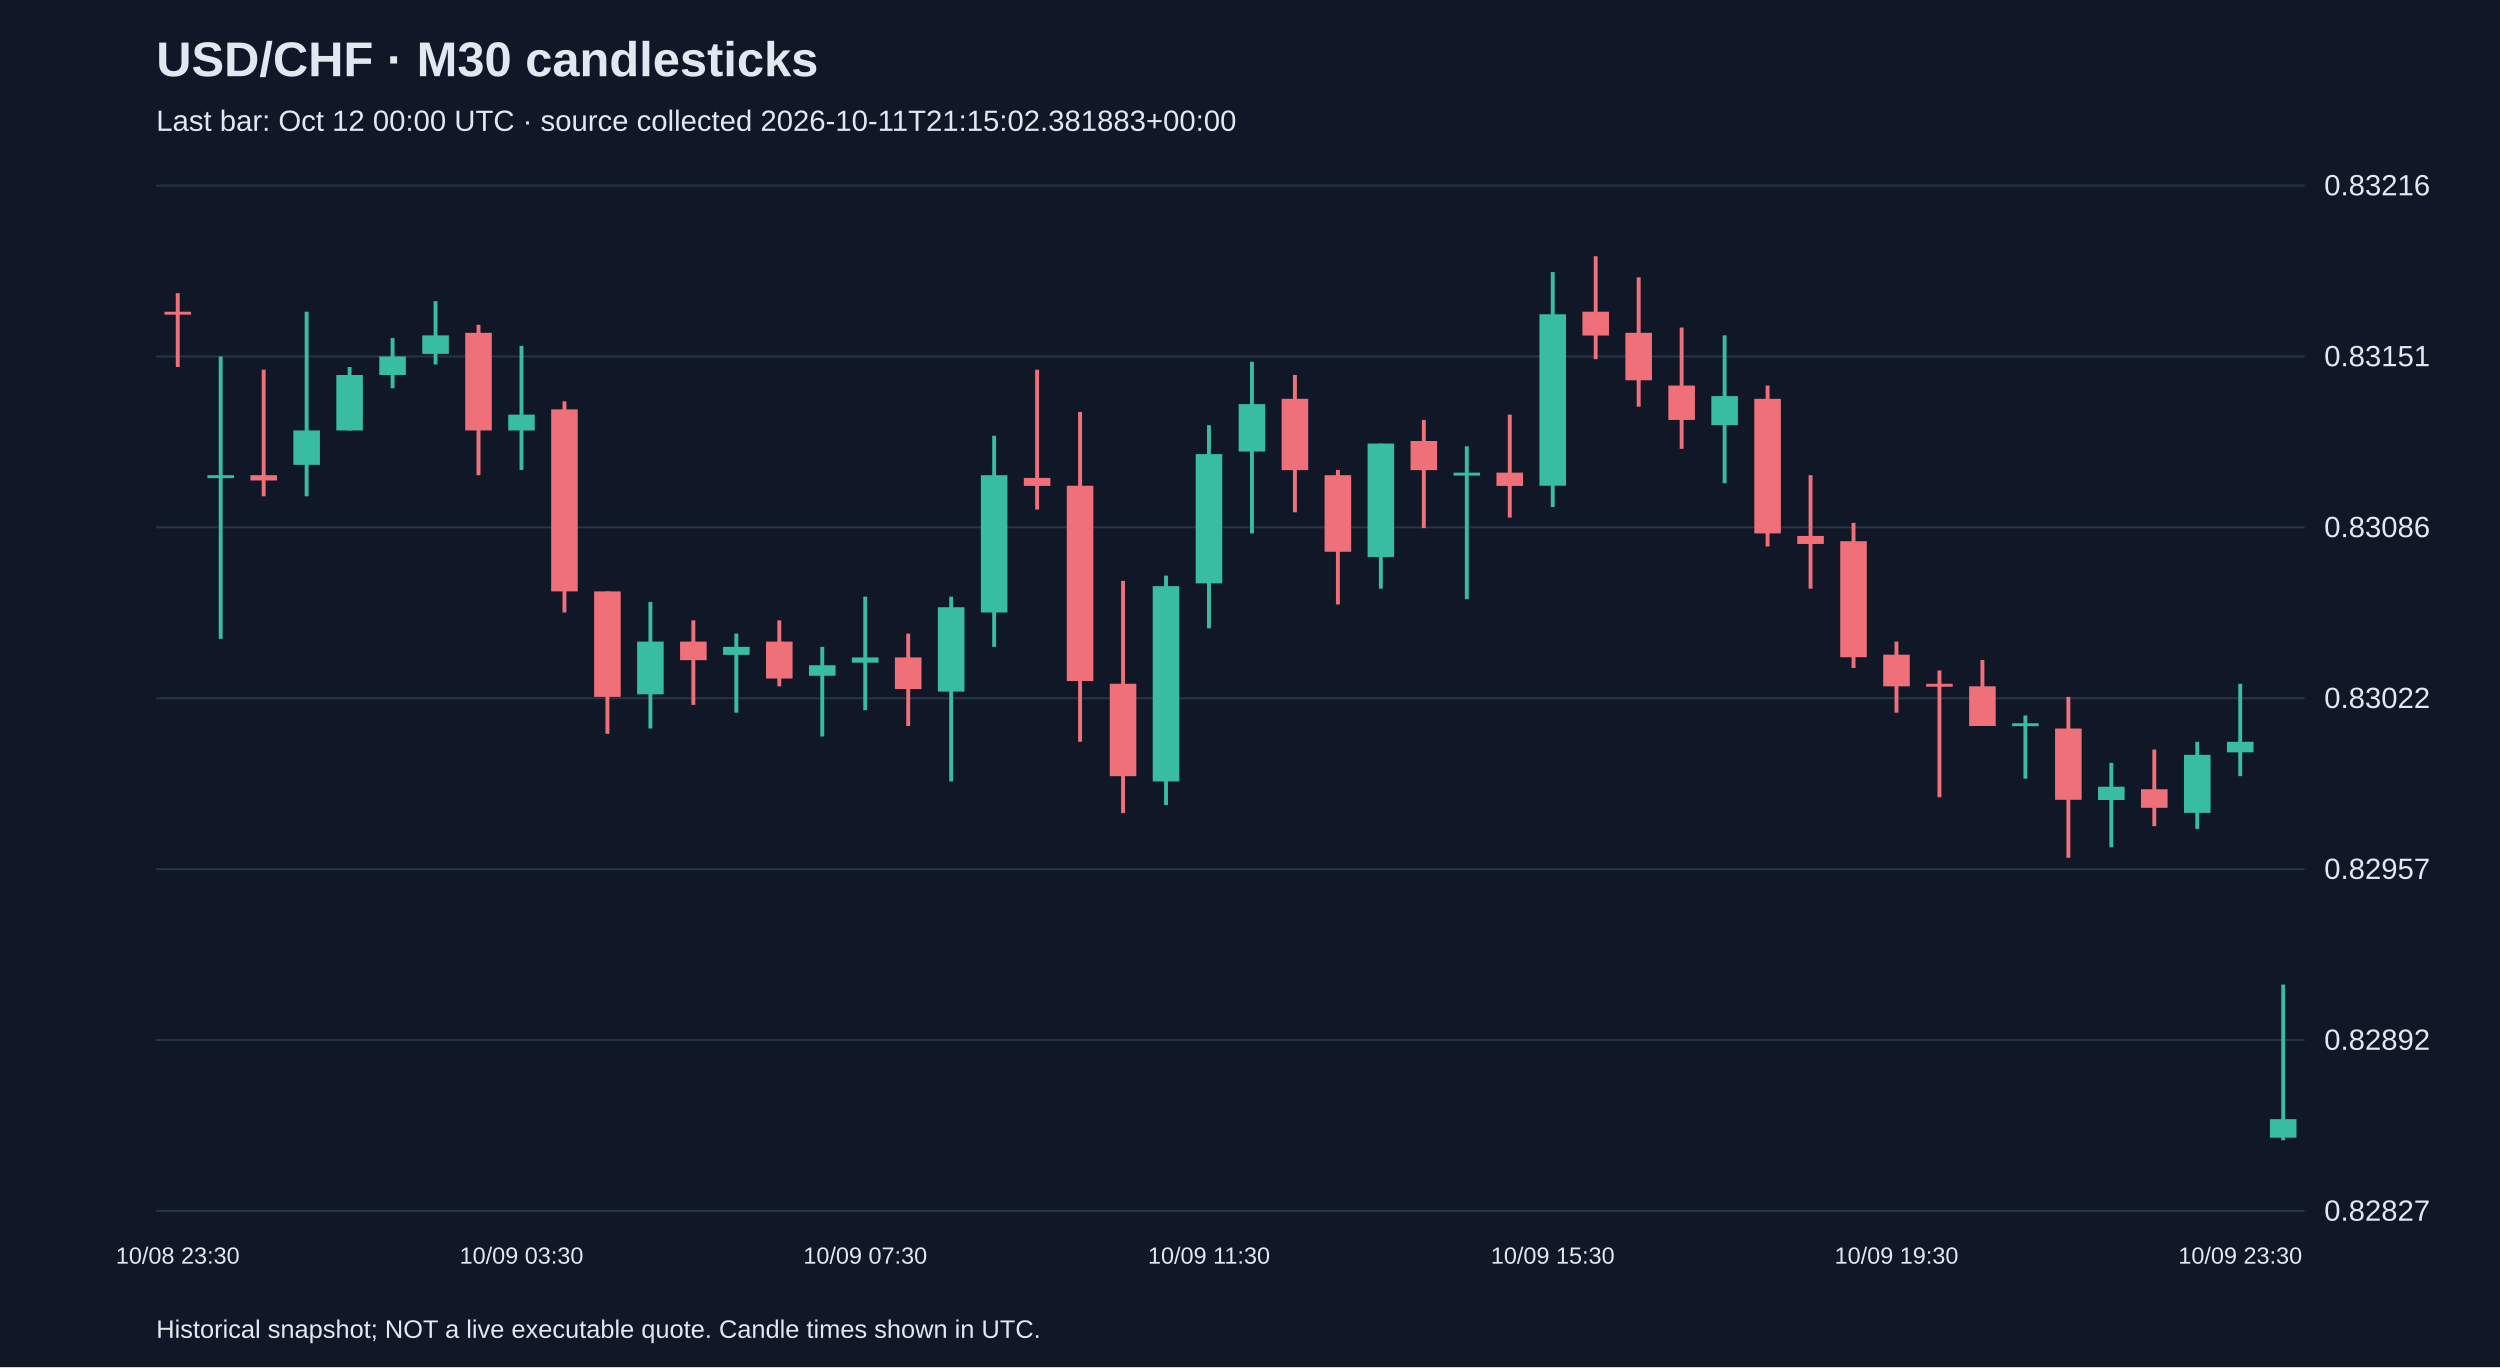
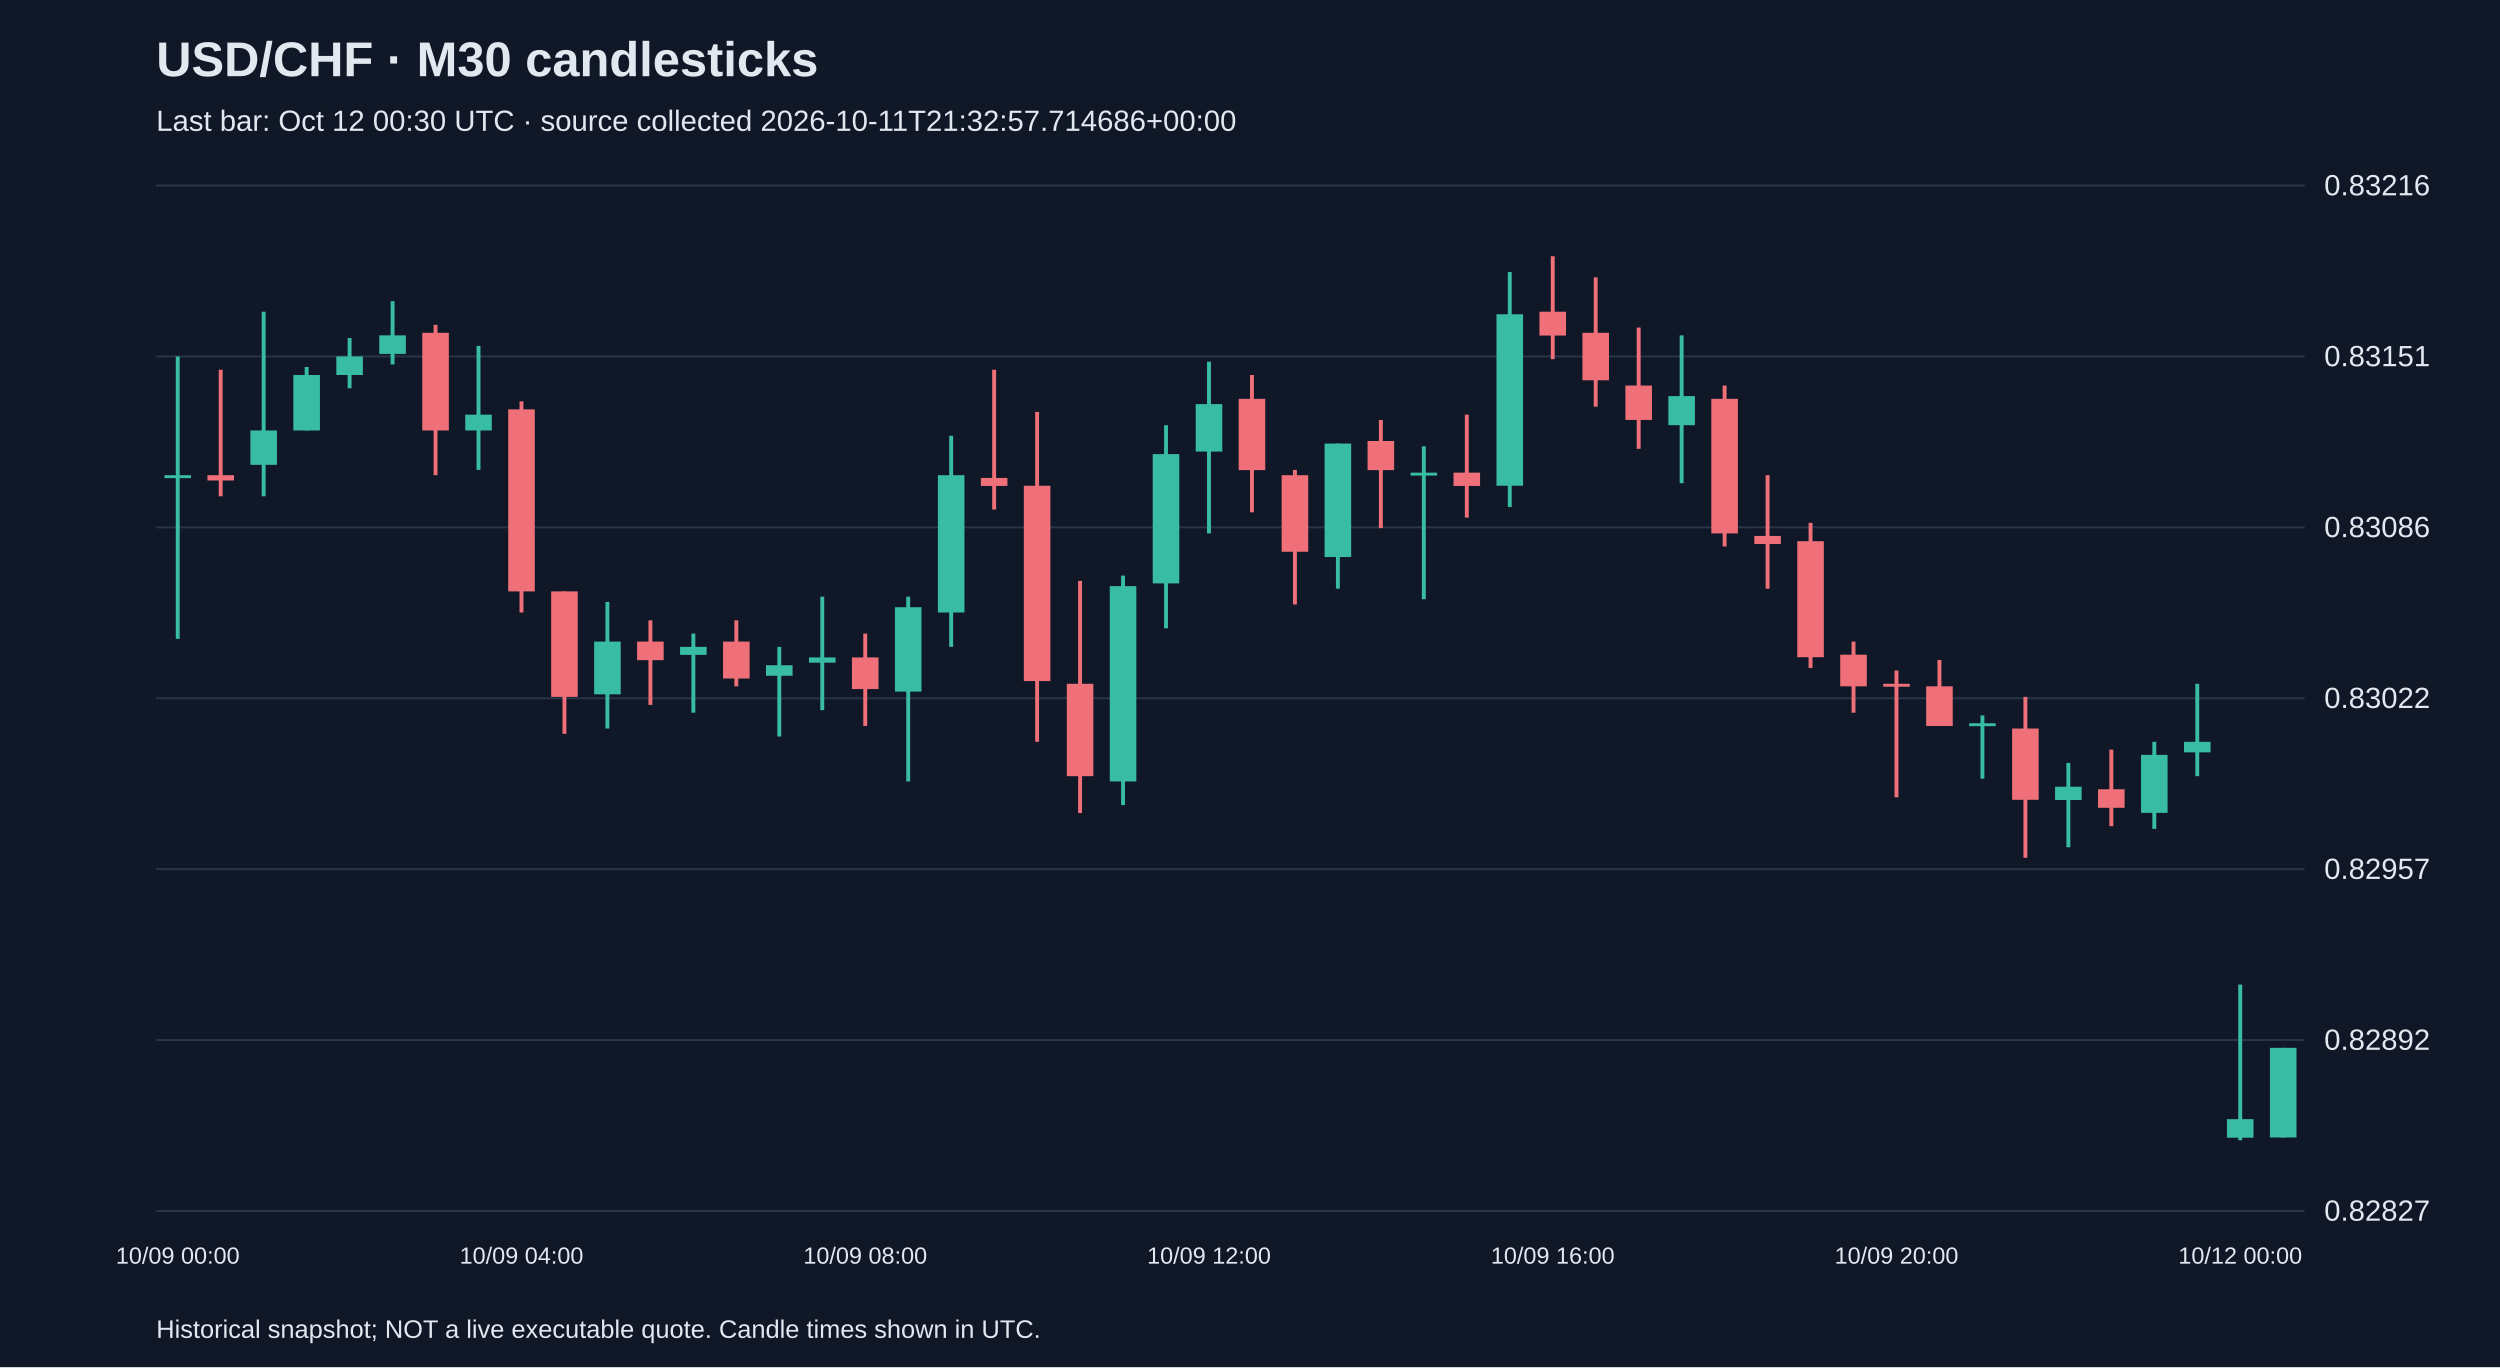
<svg xmlns="http://www.w3.org/2000/svg" viewBox="0 0 1280 700">
  <rect width="100%" height="100%" fill="#101827" />
  <style>text{font-family:Arial,sans-serif;fill:#e2e8f0}</style>
  <text x="80" y="39" font-size="25" font-weight="bold">USD/CHF · M30 candlesticks</text>
-   <text x="80" y="67" font-size="15" fill="#a6b1c5">Last bar: Oct 12 00:00 UTC · source collected 2026-10-11T21:15:02.381883+00:00</text>
+   <text x="80" y="67" font-size="15" fill="#a6b1c5">Last bar: Oct 12 00:30 UTC · source collected 2026-10-11T21:32:57.714686+00:00</text>
  <line x1="80" y1="620.0" x2="1180" y2="620.0" stroke="#283548" />
  <text x="1190" y="625.0" font-size="15">0.82827</text>
  <line x1="80" y1="532.5" x2="1180" y2="532.5" stroke="#283548" />
  <text x="1190" y="537.5" font-size="15">0.82892</text>
  <line x1="80" y1="445.0" x2="1180" y2="445.0" stroke="#283548" />
  <text x="1190" y="450.0" font-size="15">0.82957</text>
  <line x1="80" y1="357.5" x2="1180" y2="357.5" stroke="#283548" />
  <text x="1190" y="362.5" font-size="15">0.83022</text>
  <line x1="80" y1="270.0" x2="1180" y2="270.0" stroke="#283548" />
  <text x="1190" y="275.0" font-size="15">0.83086</text>
  <line x1="80" y1="182.5" x2="1180" y2="182.5" stroke="#283548" />
  <text x="1190" y="187.5" font-size="15">0.83151</text>
  <line x1="80" y1="95.0" x2="1180" y2="95.0" stroke="#283548" />
  <text x="1190" y="100.0" font-size="15">0.83216</text>
-   <line x1="91.0" y1="150.1" x2="91.0" y2="187.9" stroke="#f07079" stroke-width="2" />
-   <rect x="84.2" y="159.6" width="13.6" height="1.5" fill="#f07079" />
-   <text x="91.0" y="647" text-anchor="middle" font-size="12">10/08 23:30</text>
-   <line x1="113.0" y1="182.5" x2="113.0" y2="327.1" stroke="#38bca2" stroke-width="2" />
-   <rect x="106.2" y="243.3" width="13.6" height="1.5" fill="#38bca2" />
-   <line x1="135.0" y1="189.3" x2="135.0" y2="254.1" stroke="#f07079" stroke-width="2" />
-   <rect x="128.2" y="243.3" width="13.6" height="2.7" fill="#f07079" />
-   <line x1="157.0" y1="159.6" x2="157.0" y2="254.1" stroke="#38bca2" stroke-width="2" />
-   <rect x="150.2" y="220.4" width="13.6" height="17.6" fill="#38bca2" />
-   <line x1="179.0" y1="187.9" x2="179.0" y2="220.4" stroke="#38bca2" stroke-width="2" />
-   <rect x="172.2" y="192.0" width="13.6" height="28.4" fill="#38bca2" />
-   <line x1="201.0" y1="173.1" x2="201.0" y2="198.8" stroke="#38bca2" stroke-width="2" />
-   <rect x="194.2" y="182.5" width="13.6" height="9.5" fill="#38bca2" />
-   <line x1="223.0" y1="154.2" x2="223.0" y2="186.6" stroke="#38bca2" stroke-width="2" />
-   <rect x="216.2" y="171.7" width="13.6" height="9.5" fill="#38bca2" />
-   <line x1="245.0" y1="166.3" x2="245.0" y2="243.3" stroke="#f07079" stroke-width="2" />
-   <rect x="238.2" y="170.4" width="13.6" height="50.0" fill="#f07079" />
-   <line x1="267.0" y1="177.1" x2="267.0" y2="240.6" stroke="#38bca2" stroke-width="2" />
-   <rect x="260.2" y="212.3" width="13.6" height="8.1" fill="#38bca2" />
-   <text x="267.0" y="647" text-anchor="middle" font-size="12">10/09 03:30</text>
-   <line x1="289.0" y1="205.5" x2="289.0" y2="313.6" stroke="#f07079" stroke-width="2" />
-   <rect x="282.2" y="209.6" width="13.6" height="93.2" fill="#f07079" />
-   <line x1="311.0" y1="302.8" x2="311.0" y2="375.7" stroke="#f07079" stroke-width="2" />
-   <rect x="304.2" y="302.8" width="13.6" height="54.0" fill="#f07079" />
-   <line x1="333.0" y1="308.2" x2="333.0" y2="373.0" stroke="#38bca2" stroke-width="2" />
-   <rect x="326.2" y="328.5" width="13.6" height="27.0" fill="#38bca2" />
-   <line x1="355.0" y1="317.6" x2="355.0" y2="360.9" stroke="#f07079" stroke-width="2" />
-   <rect x="348.2" y="328.5" width="13.6" height="9.5" fill="#f07079" />
-   <line x1="377.0" y1="324.4" x2="377.0" y2="364.9" stroke="#38bca2" stroke-width="2" />
-   <rect x="370.2" y="331.2" width="13.6" height="4.1" fill="#38bca2" />
-   <line x1="399.0" y1="317.6" x2="399.0" y2="351.4" stroke="#f07079" stroke-width="2" />
-   <rect x="392.2" y="328.5" width="13.6" height="18.9" fill="#f07079" />
-   <line x1="421.0" y1="331.2" x2="421.0" y2="377.1" stroke="#38bca2" stroke-width="2" />
-   <rect x="414.2" y="340.6" width="13.6" height="5.4" fill="#38bca2" />
-   <line x1="443.0" y1="305.5" x2="443.0" y2="363.6" stroke="#38bca2" stroke-width="2" />
-   <rect x="436.2" y="336.6" width="13.6" height="2.7" fill="#38bca2" />
-   <text x="443.0" y="647" text-anchor="middle" font-size="12">10/09 07:30</text>
-   <line x1="465.0" y1="324.4" x2="465.0" y2="371.7" stroke="#f07079" stroke-width="2" />
-   <rect x="458.2" y="336.6" width="13.6" height="16.2" fill="#f07079" />
-   <line x1="487.0" y1="305.5" x2="487.0" y2="400.1" stroke="#38bca2" stroke-width="2" />
-   <rect x="480.2" y="310.9" width="13.6" height="43.2" fill="#38bca2" />
-   <line x1="509.0" y1="223.1" x2="509.0" y2="331.2" stroke="#38bca2" stroke-width="2" />
-   <rect x="502.2" y="243.3" width="13.6" height="70.3" fill="#38bca2" />
-   <line x1="531.0" y1="189.3" x2="531.0" y2="260.9" stroke="#f07079" stroke-width="2" />
-   <rect x="524.2" y="244.7" width="13.6" height="4.1" fill="#f07079" />
-   <line x1="553.0" y1="210.9" x2="553.0" y2="379.8" stroke="#f07079" stroke-width="2" />
-   <rect x="546.2" y="248.7" width="13.6" height="100.0" fill="#f07079" />
-   <line x1="575.0" y1="297.4" x2="575.0" y2="416.3" stroke="#f07079" stroke-width="2" />
-   <rect x="568.2" y="350.1" width="13.6" height="47.3" fill="#f07079" />
-   <line x1="597.0" y1="294.7" x2="597.0" y2="412.2" stroke="#38bca2" stroke-width="2" />
-   <rect x="590.2" y="300.1" width="13.6" height="100.0" fill="#38bca2" />
-   <line x1="619.0" y1="217.7" x2="619.0" y2="321.7" stroke="#38bca2" stroke-width="2" />
-   <rect x="612.2" y="232.5" width="13.6" height="66.2" fill="#38bca2" />
-   <text x="619.0" y="647" text-anchor="middle" font-size="12">10/09 11:30</text>
-   <line x1="641.0" y1="185.2" x2="641.0" y2="273.1" stroke="#38bca2" stroke-width="2" />
-   <rect x="634.2" y="206.9" width="13.6" height="24.3" fill="#38bca2" />
-   <line x1="663.0" y1="192.0" x2="663.0" y2="262.3" stroke="#f07079" stroke-width="2" />
-   <rect x="656.2" y="204.2" width="13.6" height="36.5" fill="#f07079" />
-   <line x1="685.0" y1="240.6" x2="685.0" y2="309.5" stroke="#f07079" stroke-width="2" />
-   <rect x="678.2" y="243.3" width="13.6" height="39.2" fill="#f07079" />
-   <line x1="707.0" y1="227.1" x2="707.0" y2="301.4" stroke="#38bca2" stroke-width="2" />
-   <rect x="700.2" y="227.1" width="13.6" height="58.1" fill="#38bca2" />
-   <line x1="729.0" y1="215.0" x2="729.0" y2="270.4" stroke="#f07079" stroke-width="2" />
-   <rect x="722.2" y="225.8" width="13.6" height="14.9" fill="#f07079" />
-   <line x1="751.0" y1="228.5" x2="751.0" y2="306.8" stroke="#38bca2" stroke-width="2" />
-   <rect x="744.2" y="242.0" width="13.6" height="1.5" fill="#38bca2" />
-   <line x1="773.0" y1="212.3" x2="773.0" y2="265.0" stroke="#f07079" stroke-width="2" />
-   <rect x="766.2" y="242.0" width="13.6" height="6.8" fill="#f07079" />
-   <line x1="795.0" y1="139.3" x2="795.0" y2="259.6" stroke="#38bca2" stroke-width="2" />
-   <rect x="788.2" y="160.9" width="13.6" height="87.8" fill="#38bca2" />
-   <text x="795.0" y="647" text-anchor="middle" font-size="12">10/09 15:30</text>
-   <line x1="817.0" y1="131.2" x2="817.0" y2="183.9" stroke="#f07079" stroke-width="2" />
-   <rect x="810.2" y="159.6" width="13.6" height="12.2" fill="#f07079" />
-   <line x1="839.0" y1="142.0" x2="839.0" y2="208.2" stroke="#f07079" stroke-width="2" />
-   <rect x="832.2" y="170.4" width="13.6" height="24.3" fill="#f07079" />
-   <line x1="861.0" y1="167.7" x2="861.0" y2="229.8" stroke="#f07079" stroke-width="2" />
-   <rect x="854.2" y="197.4" width="13.6" height="17.6" fill="#f07079" />
-   <line x1="883.0" y1="171.7" x2="883.0" y2="247.4" stroke="#38bca2" stroke-width="2" />
-   <rect x="876.2" y="202.8" width="13.6" height="14.9" fill="#38bca2" />
-   <line x1="905.0" y1="197.4" x2="905.0" y2="279.8" stroke="#f07079" stroke-width="2" />
-   <rect x="898.2" y="204.2" width="13.6" height="68.9" fill="#f07079" />
-   <line x1="927.0" y1="243.3" x2="927.0" y2="301.4" stroke="#f07079" stroke-width="2" />
-   <rect x="920.2" y="274.4" width="13.6" height="4.1" fill="#f07079" />
-   <line x1="949.0" y1="267.7" x2="949.0" y2="342.0" stroke="#f07079" stroke-width="2" />
-   <rect x="942.2" y="277.1" width="13.6" height="59.4" fill="#f07079" />
-   <line x1="971.0" y1="328.5" x2="971.0" y2="364.9" stroke="#f07079" stroke-width="2" />
-   <rect x="964.2" y="335.2" width="13.6" height="16.2" fill="#f07079" />
-   <text x="971.0" y="647" text-anchor="middle" font-size="12">10/09 19:30</text>
-   <line x1="993.0" y1="343.3" x2="993.0" y2="408.2" stroke="#f07079" stroke-width="2" />
-   <rect x="986.2" y="350.1" width="13.6" height="1.5" fill="#f07079" />
-   <line x1="1015.0" y1="337.9" x2="1015.0" y2="371.7" stroke="#f07079" stroke-width="2" />
-   <rect x="1008.2" y="351.4" width="13.6" height="20.3" fill="#f07079" />
-   <line x1="1037.0" y1="366.3" x2="1037.0" y2="398.7" stroke="#38bca2" stroke-width="2" />
-   <rect x="1030.2" y="370.3" width="13.6" height="1.5" fill="#38bca2" />
-   <line x1="1059.0" y1="356.8" x2="1059.0" y2="439.2" stroke="#f07079" stroke-width="2" />
-   <rect x="1052.2" y="373.0" width="13.6" height="36.5" fill="#f07079" />
-   <line x1="1081.0" y1="390.6" x2="1081.0" y2="433.8" stroke="#38bca2" stroke-width="2" />
-   <rect x="1074.2" y="402.8" width="13.6" height="6.8" fill="#38bca2" />
-   <line x1="1103.0" y1="383.8" x2="1103.0" y2="423.0" stroke="#f07079" stroke-width="2" />
-   <rect x="1096.2" y="404.1" width="13.6" height="9.5" fill="#f07079" />
-   <line x1="1125.0" y1="379.8" x2="1125.0" y2="424.4" stroke="#38bca2" stroke-width="2" />
-   <rect x="1118.2" y="386.5" width="13.6" height="29.7" fill="#38bca2" />
-   <line x1="1147.0" y1="350.1" x2="1147.0" y2="397.4" stroke="#38bca2" stroke-width="2" />
-   <rect x="1140.2" y="379.8" width="13.6" height="5.4" fill="#38bca2" />
-   <text x="1147.0" y="647" text-anchor="middle" font-size="12">10/09 23:30</text>
-   <line x1="1169.0" y1="504.1" x2="1169.0" y2="583.8" stroke="#38bca2" stroke-width="2" />
-   <rect x="1162.2" y="573.0" width="13.6" height="9.5" fill="#38bca2" />
+   <line x1="91.0" y1="182.5" x2="91.0" y2="327.1" stroke="#38bca2" stroke-width="2" />
+   <rect x="84.2" y="243.3" width="13.6" height="1.5" fill="#38bca2" />
+   <text x="91.0" y="647" text-anchor="middle" font-size="12">10/09 00:00</text>
+   <line x1="113.0" y1="189.3" x2="113.0" y2="254.1" stroke="#f07079" stroke-width="2" />
+   <rect x="106.2" y="243.3" width="13.6" height="2.7" fill="#f07079" />
+   <line x1="135.0" y1="159.6" x2="135.0" y2="254.1" stroke="#38bca2" stroke-width="2" />
+   <rect x="128.2" y="220.4" width="13.6" height="17.6" fill="#38bca2" />
+   <line x1="157.0" y1="187.9" x2="157.0" y2="220.4" stroke="#38bca2" stroke-width="2" />
+   <rect x="150.2" y="192.0" width="13.6" height="28.4" fill="#38bca2" />
+   <line x1="179.0" y1="173.1" x2="179.0" y2="198.8" stroke="#38bca2" stroke-width="2" />
+   <rect x="172.2" y="182.5" width="13.6" height="9.5" fill="#38bca2" />
+   <line x1="201.0" y1="154.2" x2="201.0" y2="186.6" stroke="#38bca2" stroke-width="2" />
+   <rect x="194.2" y="171.7" width="13.6" height="9.5" fill="#38bca2" />
+   <line x1="223.0" y1="166.3" x2="223.0" y2="243.3" stroke="#f07079" stroke-width="2" />
+   <rect x="216.2" y="170.4" width="13.6" height="50.0" fill="#f07079" />
+   <line x1="245.0" y1="177.1" x2="245.0" y2="240.6" stroke="#38bca2" stroke-width="2" />
+   <rect x="238.2" y="212.3" width="13.6" height="8.1" fill="#38bca2" />
+   <line x1="267.0" y1="205.5" x2="267.0" y2="313.6" stroke="#f07079" stroke-width="2" />
+   <rect x="260.2" y="209.6" width="13.6" height="93.2" fill="#f07079" />
+   <text x="267.0" y="647" text-anchor="middle" font-size="12">10/09 04:00</text>
+   <line x1="289.0" y1="302.8" x2="289.0" y2="375.7" stroke="#f07079" stroke-width="2" />
+   <rect x="282.2" y="302.8" width="13.6" height="54.0" fill="#f07079" />
+   <line x1="311.0" y1="308.2" x2="311.0" y2="373.0" stroke="#38bca2" stroke-width="2" />
+   <rect x="304.2" y="328.5" width="13.6" height="27.0" fill="#38bca2" />
+   <line x1="333.0" y1="317.6" x2="333.0" y2="360.9" stroke="#f07079" stroke-width="2" />
+   <rect x="326.2" y="328.5" width="13.6" height="9.5" fill="#f07079" />
+   <line x1="355.0" y1="324.4" x2="355.0" y2="364.9" stroke="#38bca2" stroke-width="2" />
+   <rect x="348.2" y="331.2" width="13.6" height="4.1" fill="#38bca2" />
+   <line x1="377.0" y1="317.6" x2="377.0" y2="351.4" stroke="#f07079" stroke-width="2" />
+   <rect x="370.2" y="328.5" width="13.6" height="18.9" fill="#f07079" />
+   <line x1="399.0" y1="331.2" x2="399.0" y2="377.1" stroke="#38bca2" stroke-width="2" />
+   <rect x="392.2" y="340.6" width="13.6" height="5.4" fill="#38bca2" />
+   <line x1="421.0" y1="305.5" x2="421.0" y2="363.6" stroke="#38bca2" stroke-width="2" />
+   <rect x="414.2" y="336.6" width="13.6" height="2.7" fill="#38bca2" />
+   <line x1="443.0" y1="324.4" x2="443.0" y2="371.7" stroke="#f07079" stroke-width="2" />
+   <rect x="436.2" y="336.6" width="13.6" height="16.2" fill="#f07079" />
+   <text x="443.0" y="647" text-anchor="middle" font-size="12">10/09 08:00</text>
+   <line x1="465.0" y1="305.5" x2="465.0" y2="400.1" stroke="#38bca2" stroke-width="2" />
+   <rect x="458.2" y="310.9" width="13.6" height="43.2" fill="#38bca2" />
+   <line x1="487.0" y1="223.1" x2="487.0" y2="331.2" stroke="#38bca2" stroke-width="2" />
+   <rect x="480.2" y="243.3" width="13.6" height="70.3" fill="#38bca2" />
+   <line x1="509.0" y1="189.3" x2="509.0" y2="260.9" stroke="#f07079" stroke-width="2" />
+   <rect x="502.2" y="244.7" width="13.6" height="4.1" fill="#f07079" />
+   <line x1="531.0" y1="210.9" x2="531.0" y2="379.8" stroke="#f07079" stroke-width="2" />
+   <rect x="524.2" y="248.7" width="13.6" height="100.0" fill="#f07079" />
+   <line x1="553.0" y1="297.4" x2="553.0" y2="416.3" stroke="#f07079" stroke-width="2" />
+   <rect x="546.2" y="350.1" width="13.6" height="47.3" fill="#f07079" />
+   <line x1="575.0" y1="294.7" x2="575.0" y2="412.2" stroke="#38bca2" stroke-width="2" />
+   <rect x="568.2" y="300.1" width="13.6" height="100.0" fill="#38bca2" />
+   <line x1="597.0" y1="217.7" x2="597.0" y2="321.7" stroke="#38bca2" stroke-width="2" />
+   <rect x="590.2" y="232.5" width="13.6" height="66.2" fill="#38bca2" />
+   <line x1="619.0" y1="185.2" x2="619.0" y2="273.1" stroke="#38bca2" stroke-width="2" />
+   <rect x="612.2" y="206.9" width="13.6" height="24.3" fill="#38bca2" />
+   <text x="619.0" y="647" text-anchor="middle" font-size="12">10/09 12:00</text>
+   <line x1="641.0" y1="192.0" x2="641.0" y2="262.3" stroke="#f07079" stroke-width="2" />
+   <rect x="634.2" y="204.2" width="13.6" height="36.5" fill="#f07079" />
+   <line x1="663.0" y1="240.6" x2="663.0" y2="309.5" stroke="#f07079" stroke-width="2" />
+   <rect x="656.2" y="243.3" width="13.6" height="39.2" fill="#f07079" />
+   <line x1="685.0" y1="227.1" x2="685.0" y2="301.4" stroke="#38bca2" stroke-width="2" />
+   <rect x="678.2" y="227.1" width="13.6" height="58.1" fill="#38bca2" />
+   <line x1="707.0" y1="215.0" x2="707.0" y2="270.4" stroke="#f07079" stroke-width="2" />
+   <rect x="700.2" y="225.8" width="13.6" height="14.9" fill="#f07079" />
+   <line x1="729.0" y1="228.5" x2="729.0" y2="306.8" stroke="#38bca2" stroke-width="2" />
+   <rect x="722.2" y="242.0" width="13.6" height="1.5" fill="#38bca2" />
+   <line x1="751.0" y1="212.3" x2="751.0" y2="265.0" stroke="#f07079" stroke-width="2" />
+   <rect x="744.2" y="242.0" width="13.6" height="6.8" fill="#f07079" />
+   <line x1="773.0" y1="139.3" x2="773.0" y2="259.6" stroke="#38bca2" stroke-width="2" />
+   <rect x="766.2" y="160.9" width="13.6" height="87.8" fill="#38bca2" />
+   <line x1="795.0" y1="131.2" x2="795.0" y2="183.9" stroke="#f07079" stroke-width="2" />
+   <rect x="788.2" y="159.6" width="13.6" height="12.2" fill="#f07079" />
+   <text x="795.0" y="647" text-anchor="middle" font-size="12">10/09 16:00</text>
+   <line x1="817.0" y1="142.0" x2="817.0" y2="208.2" stroke="#f07079" stroke-width="2" />
+   <rect x="810.2" y="170.4" width="13.6" height="24.3" fill="#f07079" />
+   <line x1="839.0" y1="167.7" x2="839.0" y2="229.8" stroke="#f07079" stroke-width="2" />
+   <rect x="832.2" y="197.4" width="13.6" height="17.6" fill="#f07079" />
+   <line x1="861.0" y1="171.7" x2="861.0" y2="247.4" stroke="#38bca2" stroke-width="2" />
+   <rect x="854.2" y="202.8" width="13.6" height="14.9" fill="#38bca2" />
+   <line x1="883.0" y1="197.4" x2="883.0" y2="279.8" stroke="#f07079" stroke-width="2" />
+   <rect x="876.2" y="204.2" width="13.6" height="68.9" fill="#f07079" />
+   <line x1="905.0" y1="243.3" x2="905.0" y2="301.4" stroke="#f07079" stroke-width="2" />
+   <rect x="898.2" y="274.4" width="13.6" height="4.1" fill="#f07079" />
+   <line x1="927.0" y1="267.7" x2="927.0" y2="342.0" stroke="#f07079" stroke-width="2" />
+   <rect x="920.2" y="277.1" width="13.6" height="59.4" fill="#f07079" />
+   <line x1="949.0" y1="328.5" x2="949.0" y2="364.9" stroke="#f07079" stroke-width="2" />
+   <rect x="942.2" y="335.2" width="13.6" height="16.2" fill="#f07079" />
+   <line x1="971.0" y1="343.3" x2="971.0" y2="408.2" stroke="#f07079" stroke-width="2" />
+   <rect x="964.2" y="350.1" width="13.6" height="1.5" fill="#f07079" />
+   <text x="971.0" y="647" text-anchor="middle" font-size="12">10/09 20:00</text>
+   <line x1="993.0" y1="337.9" x2="993.0" y2="371.7" stroke="#f07079" stroke-width="2" />
+   <rect x="986.2" y="351.4" width="13.6" height="20.3" fill="#f07079" />
+   <line x1="1015.0" y1="366.3" x2="1015.0" y2="398.7" stroke="#38bca2" stroke-width="2" />
+   <rect x="1008.2" y="370.3" width="13.6" height="1.5" fill="#38bca2" />
+   <line x1="1037.0" y1="356.8" x2="1037.0" y2="439.2" stroke="#f07079" stroke-width="2" />
+   <rect x="1030.2" y="373.0" width="13.6" height="36.5" fill="#f07079" />
+   <line x1="1059.0" y1="390.6" x2="1059.0" y2="433.8" stroke="#38bca2" stroke-width="2" />
+   <rect x="1052.2" y="402.8" width="13.6" height="6.8" fill="#38bca2" />
+   <line x1="1081.0" y1="383.8" x2="1081.0" y2="423.0" stroke="#f07079" stroke-width="2" />
+   <rect x="1074.2" y="404.1" width="13.6" height="9.5" fill="#f07079" />
+   <line x1="1103.0" y1="379.8" x2="1103.0" y2="424.4" stroke="#38bca2" stroke-width="2" />
+   <rect x="1096.2" y="386.5" width="13.6" height="29.7" fill="#38bca2" />
+   <line x1="1125.0" y1="350.1" x2="1125.0" y2="397.4" stroke="#38bca2" stroke-width="2" />
+   <rect x="1118.2" y="379.8" width="13.6" height="5.4" fill="#38bca2" />
+   <line x1="1147.0" y1="504.1" x2="1147.0" y2="583.8" stroke="#38bca2" stroke-width="2" />
+   <rect x="1140.2" y="573.0" width="13.6" height="9.5" fill="#38bca2" />
+   <text x="1147.0" y="647" text-anchor="middle" font-size="12">10/12 00:00</text>
+   <line x1="1169.0" y1="536.5" x2="1169.0" y2="582.4" stroke="#38bca2" stroke-width="2" />
+   <rect x="1162.2" y="536.5" width="13.6" height="45.9" fill="#38bca2" />
  <text x="80" y="685" font-size="13">Historical snapshot; NOT a live executable quote. Candle times shown in UTC.</text>
</svg>
